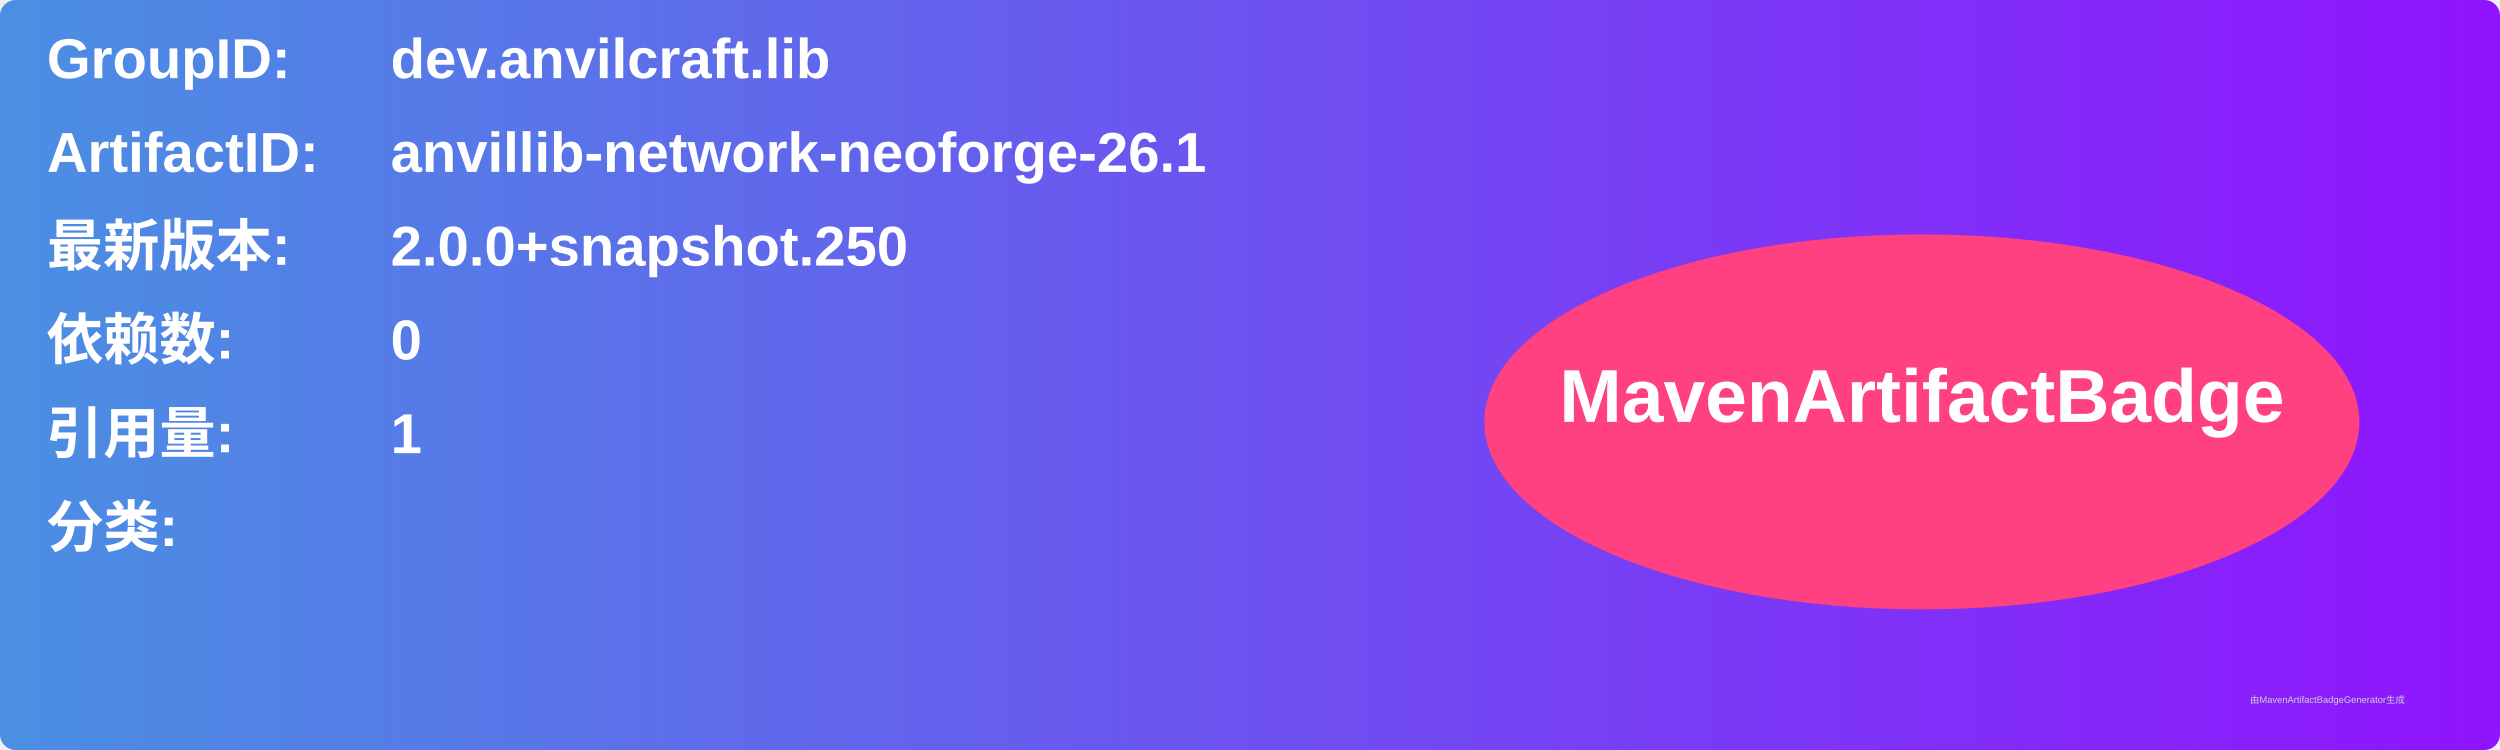
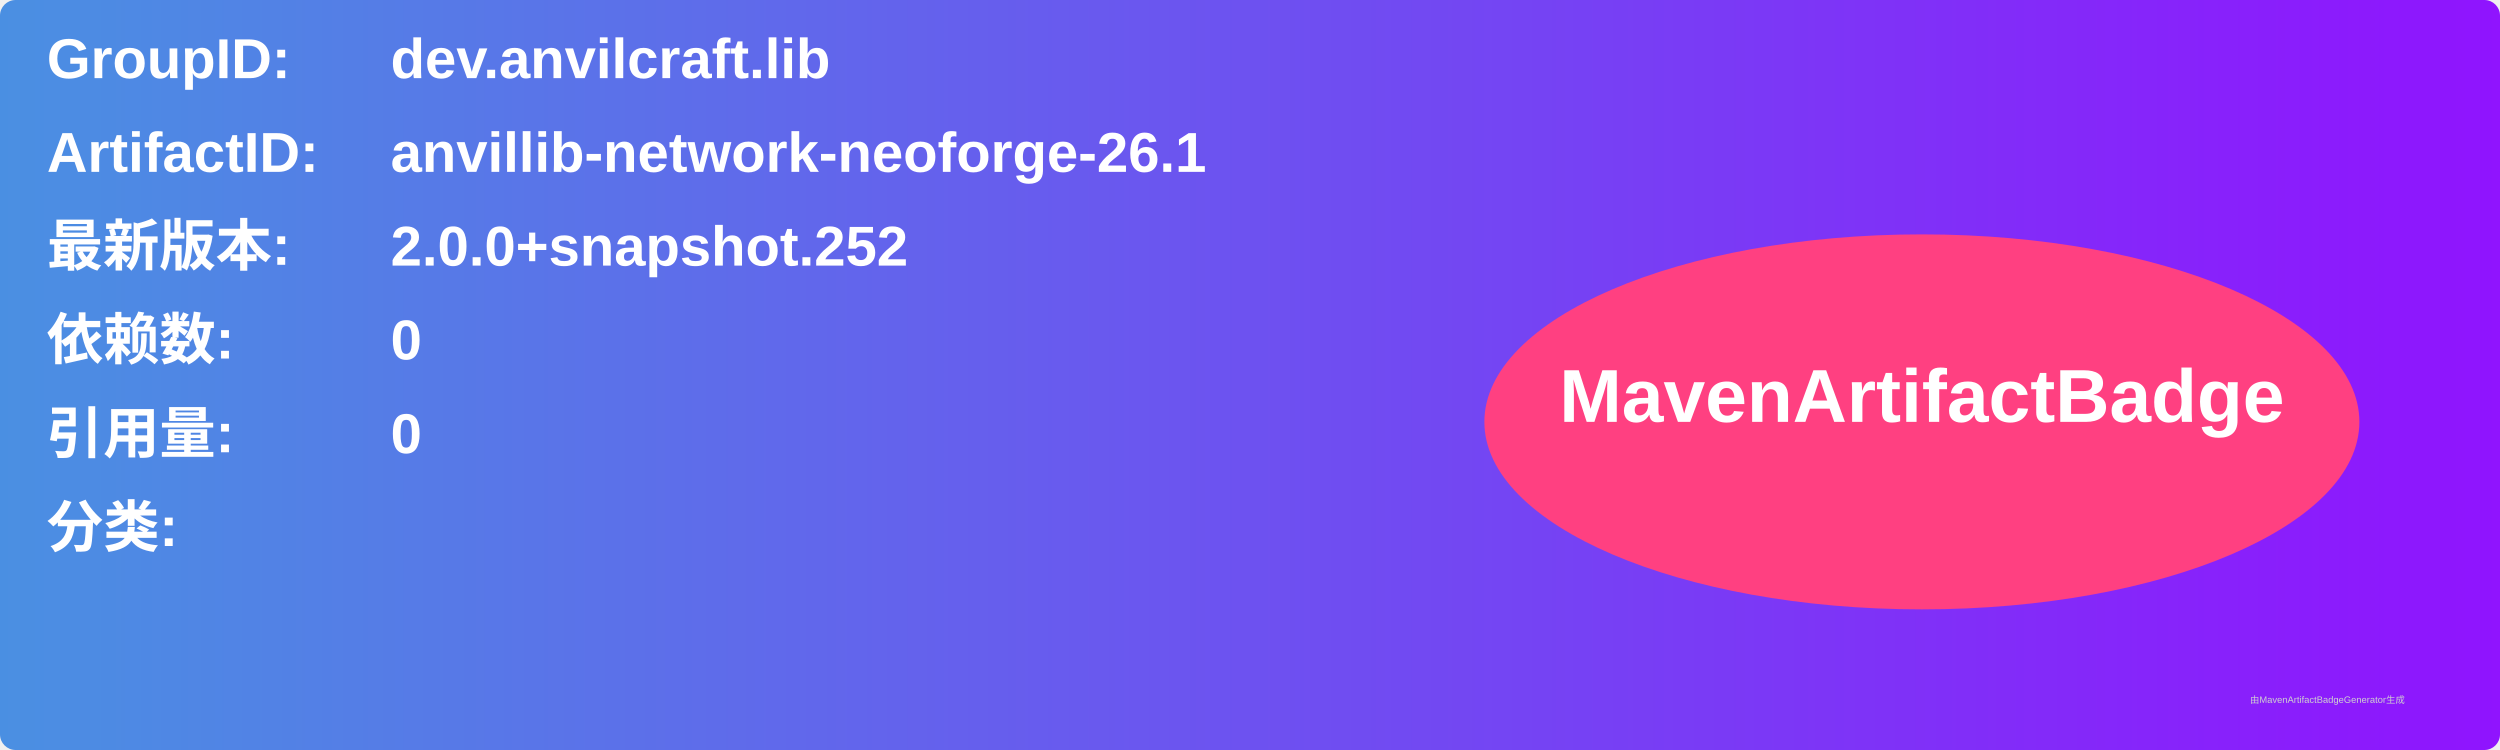
<svg xmlns="http://www.w3.org/2000/svg" width="800" height="240" viewBox="0 0 800 240">
  <linearGradient id="grad" x1="0%" y1="0%" x2="100%" y2="0%">
    <stop offset="0%" stop-color="#4a90e2" />
    <stop offset="100%" stop-color="#9013fe" />
  </linearGradient>
  <rect width="100%" height="100%" rx="5" ry="5" fill="url(#grad)" />
  <g transform="translate(15, 15)">
    <text x="0" y="10" font-family="Arial" font-size="18" fill="white" font-weight="bold" width="260">GroupID:</text>
    <text x="110" y="10" font-family="Arial" font-size="18" fill="white" font-weight="bold" width="460">dev.anvilcraft.lib</text>
    <text x="0" y="40" font-family="Arial" font-size="18" fill="white" font-weight="bold" width="260">ArtifactID:</text>
    <text x="110" y="40" font-family="Arial" font-size="18" fill="white" font-weight="bold" width="460">anvillib-network-neoforge-26.1</text>
    <text x="0" y="70" font-family="Arial" font-size="18" fill="white" font-weight="bold">最新版本:</text>
    <text x="110" y="70" font-family="Arial" font-size="18" fill="white" font-weight="bold">
-       <tspan font-weight="bold">2.0.0+snapshot.250</tspan>
+       <tspan font-weight="bold">2.0.0+snapshot.252</tspan>
    </text>
    <text x="0" y="100" font-family="Arial" font-size="18" fill="white" font-weight="bold">依赖数: </text>
    <text x="110" y="100" font-family="Arial" font-size="18" fill="white">
      <tspan font-weight="bold">0</tspan>
    </text>
    <text x="0" y="130" font-family="Arial" font-size="18" fill="white" font-weight="bold">引用量: </text>
    <text x="110" y="130" font-family="Arial" font-size="18" fill="white">
-       <tspan font-weight="bold">1</tspan>
+       <tspan font-weight="bold">0</tspan>
    </text>
    <text x="0" y="160" font-family="Arial" font-size="18" fill="white" font-weight="bold">分类:</text>
    <text x="10" y="190" font-family="Arial" font-size="10" fill="white">
      <tspan font-weight="bold" />
    </text>
    <ellipse cx="600" cy="120" rx="140" ry="60" fill="#ff4081" />
    <text x="600" y="120" text-anchor="middle" font-family="Arial" font-size="24" fill="white" font-weight="bold">MavenArtifactBadge</text>
  </g>
  <text x="720" y="225" font-family="Arial" font-size="3" fill="#d0d0d0">由MavenArtifactBadgeGenerator生成</text>
</svg>
